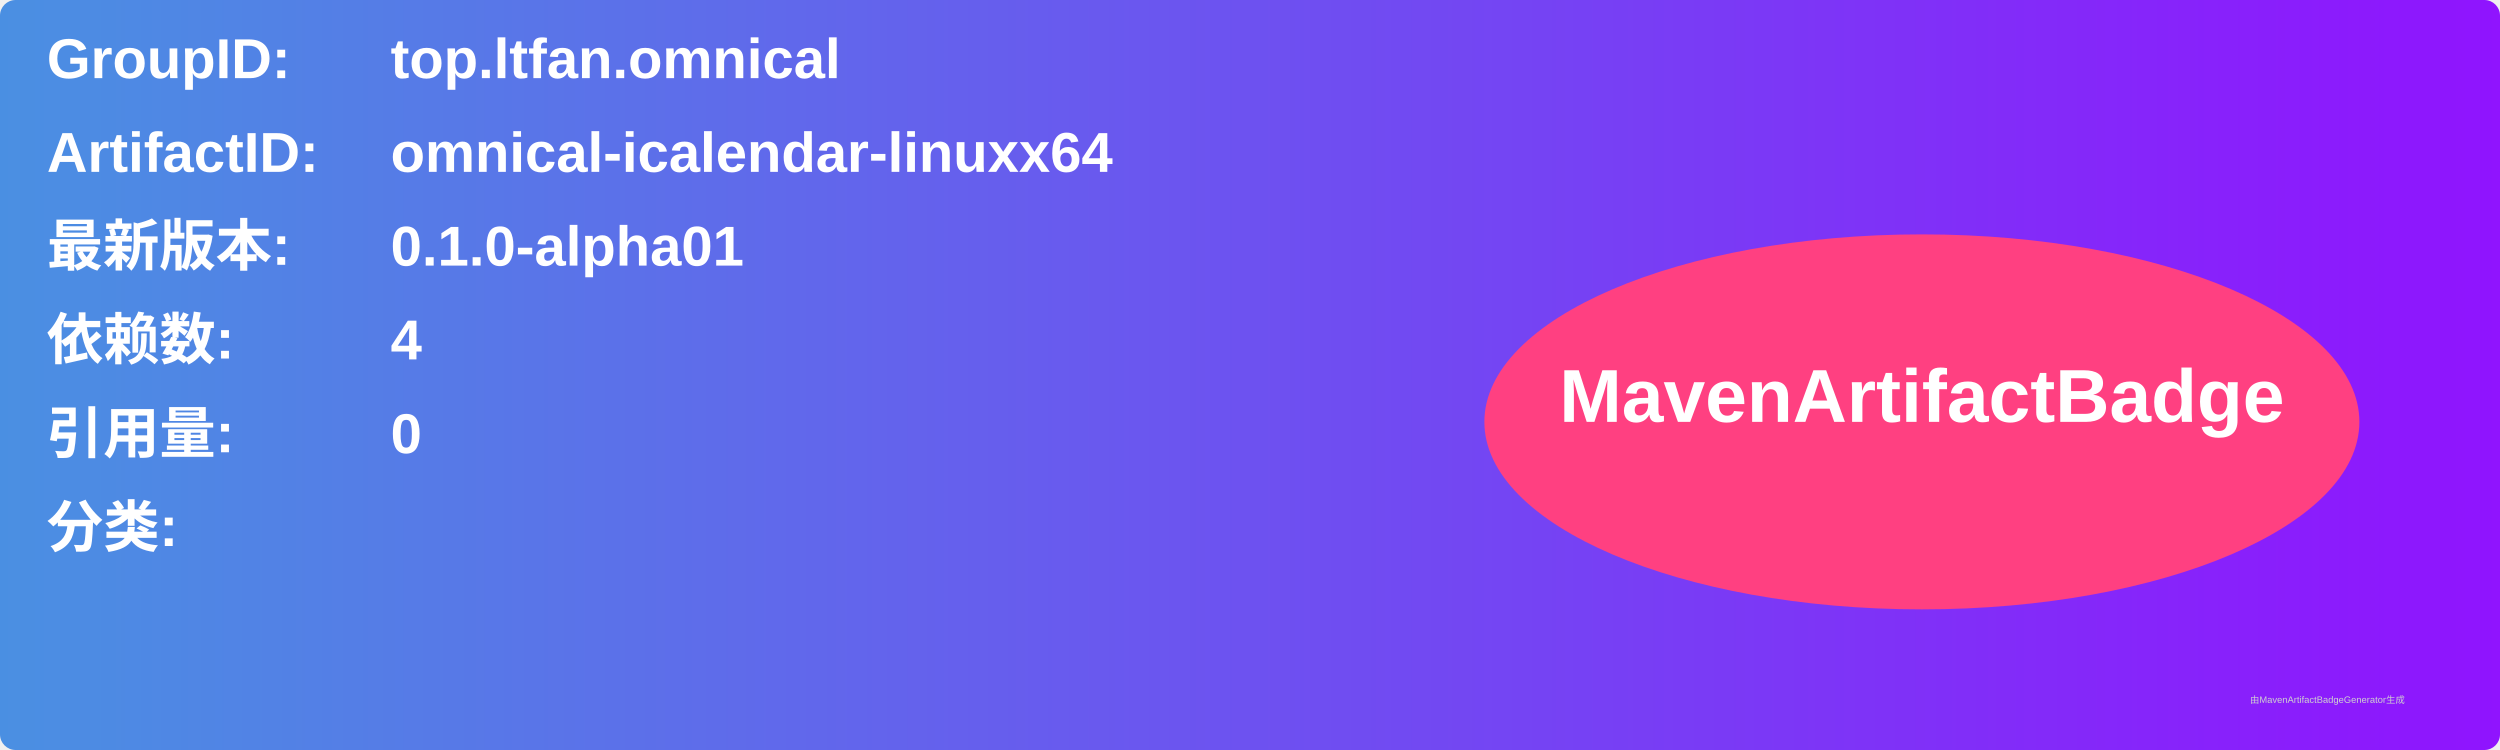
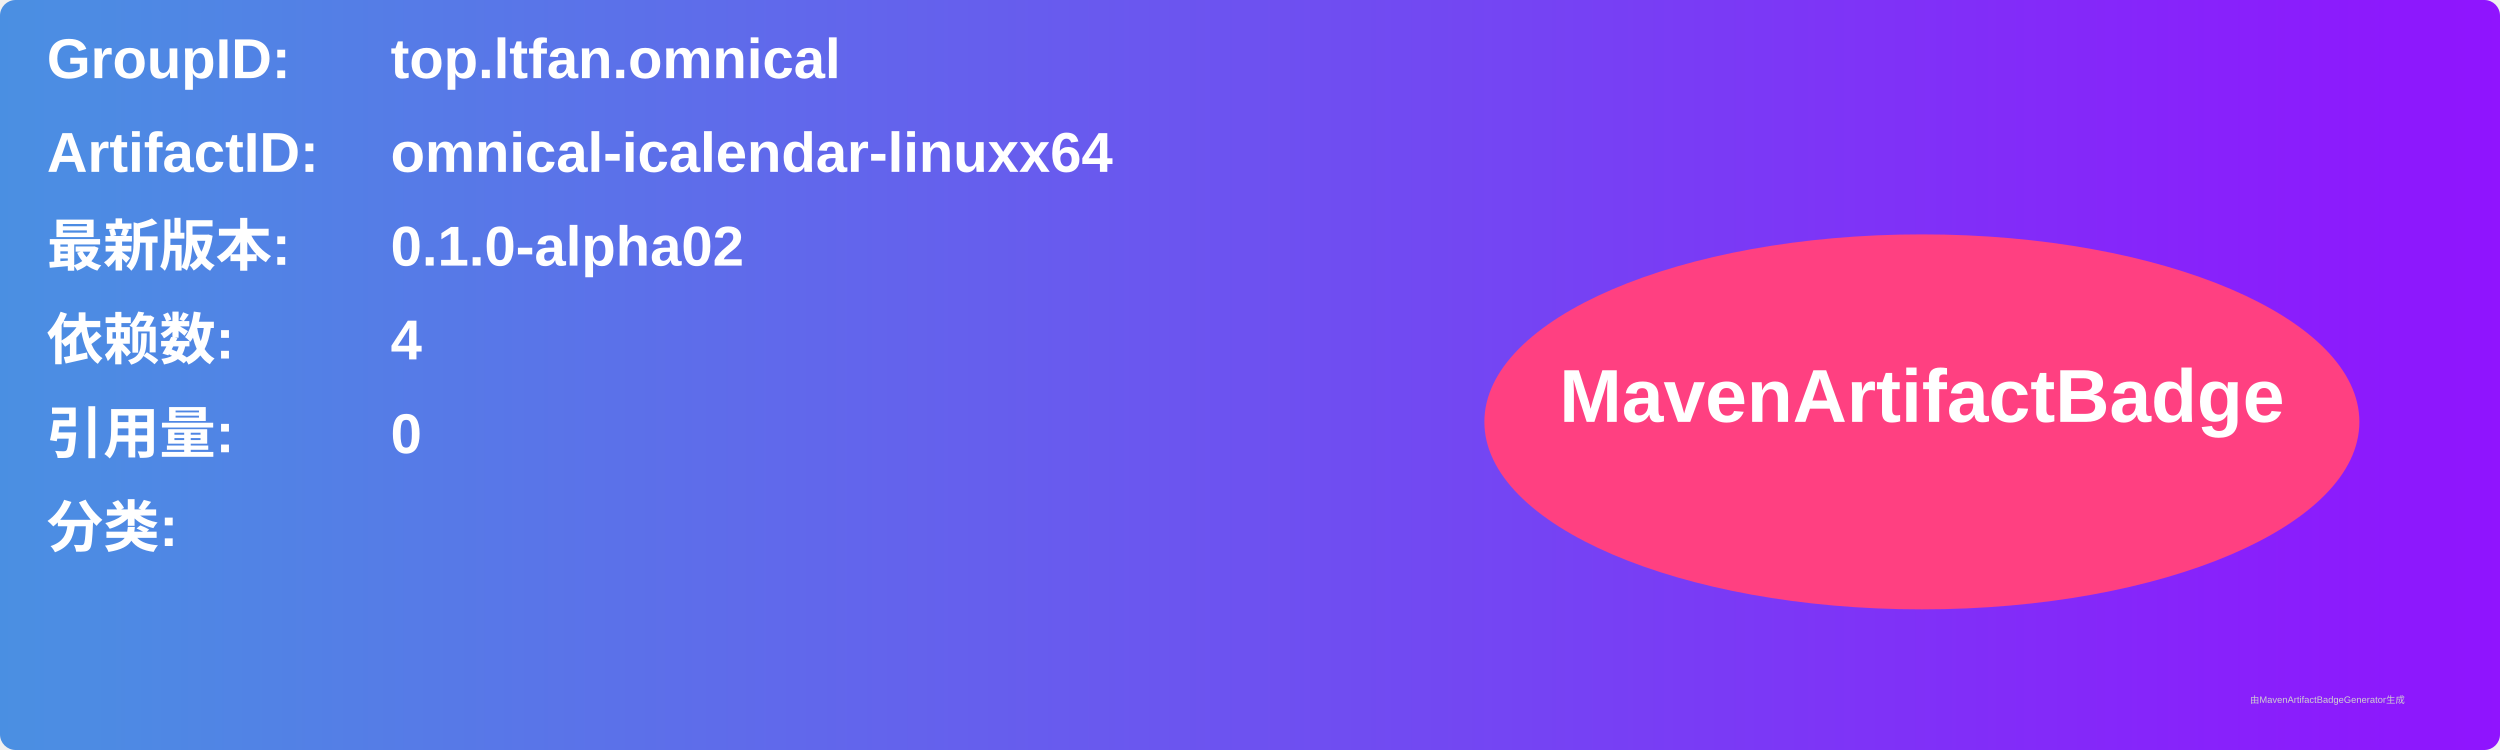
<svg xmlns="http://www.w3.org/2000/svg" width="800" height="240" viewBox="0 0 800 240">
  <linearGradient id="grad" x1="0%" y1="0%" x2="100%" y2="0%">
    <stop offset="0%" stop-color="#4a90e2" />
    <stop offset="100%" stop-color="#9013fe" />
  </linearGradient>
  <rect width="100%" height="100%" rx="5" ry="5" fill="url(#grad)" />
  <g transform="translate(15, 15)">
    <text x="0" y="10" font-family="Arial" font-size="18" fill="white" font-weight="bold" width="260">GroupID:</text>
    <text x="110" y="10" font-family="Arial" font-size="18" fill="white" font-weight="bold" width="460">top.ltfan.omnical</text>
    <text x="0" y="40" font-family="Arial" font-size="18" fill="white" font-weight="bold" width="260">ArtifactID:</text>
    <text x="110" y="40" font-family="Arial" font-size="18" fill="white" font-weight="bold" width="460">omnical-icalendar-linuxx64</text>
    <text x="0" y="70" font-family="Arial" font-size="18" fill="white" font-weight="bold">最新版本:</text>
    <text x="110" y="70" font-family="Arial" font-size="18" fill="white" font-weight="bold">
-       <tspan font-weight="bold">0.1.0-alpha01</tspan>
+       <tspan font-weight="bold">0.1.0-alpha02</tspan>
    </text>
    <text x="0" y="100" font-family="Arial" font-size="18" fill="white" font-weight="bold">依赖数: </text>
    <text x="110" y="100" font-family="Arial" font-size="18" fill="white">
      <tspan font-weight="bold">4</tspan>
    </text>
    <text x="0" y="130" font-family="Arial" font-size="18" fill="white" font-weight="bold">引用量: </text>
    <text x="110" y="130" font-family="Arial" font-size="18" fill="white">
      <tspan font-weight="bold">0</tspan>
    </text>
    <text x="0" y="160" font-family="Arial" font-size="18" fill="white" font-weight="bold">分类:</text>
    <text x="10" y="190" font-family="Arial" font-size="10" fill="white">
      <tspan font-weight="bold" />
    </text>
    <ellipse cx="600" cy="120" rx="140" ry="60" fill="#ff4081" />
    <text x="600" y="120" text-anchor="middle" font-family="Arial" font-size="24" fill="white" font-weight="bold">MavenArtifactBadge</text>
  </g>
  <text x="720" y="225" font-family="Arial" font-size="3" fill="#d0d0d0">由MavenArtifactBadgeGenerator生成</text>
</svg>
